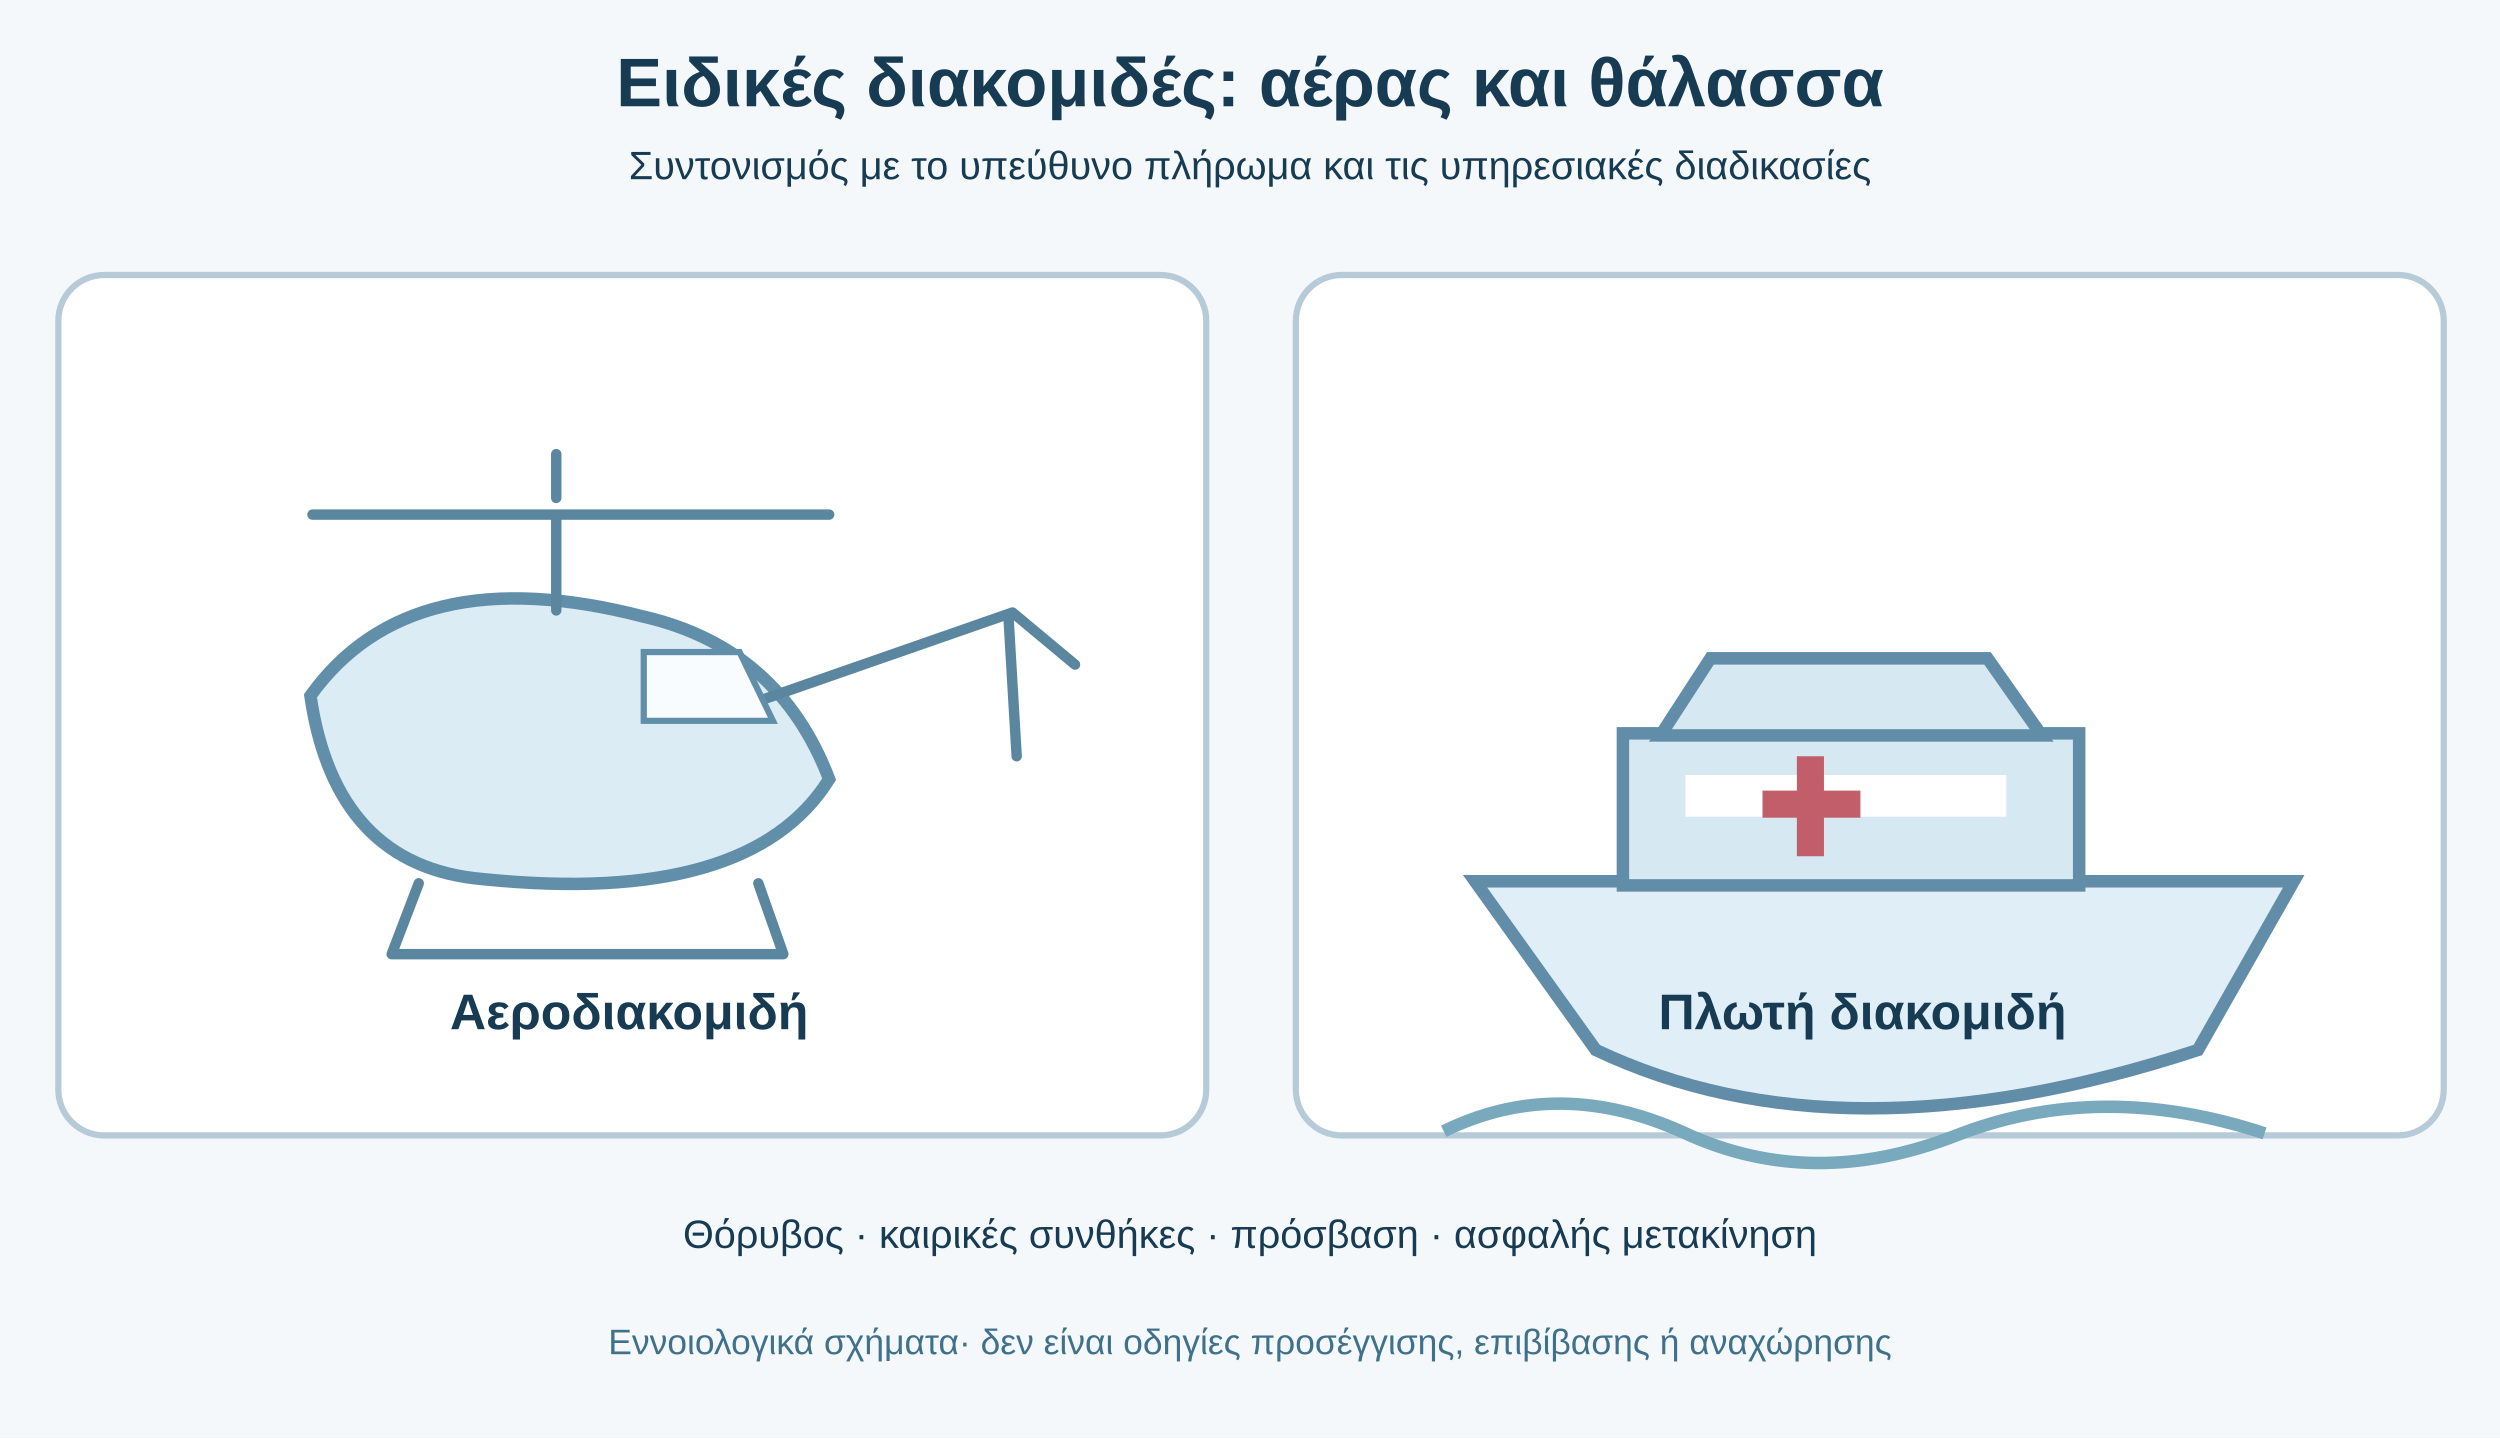
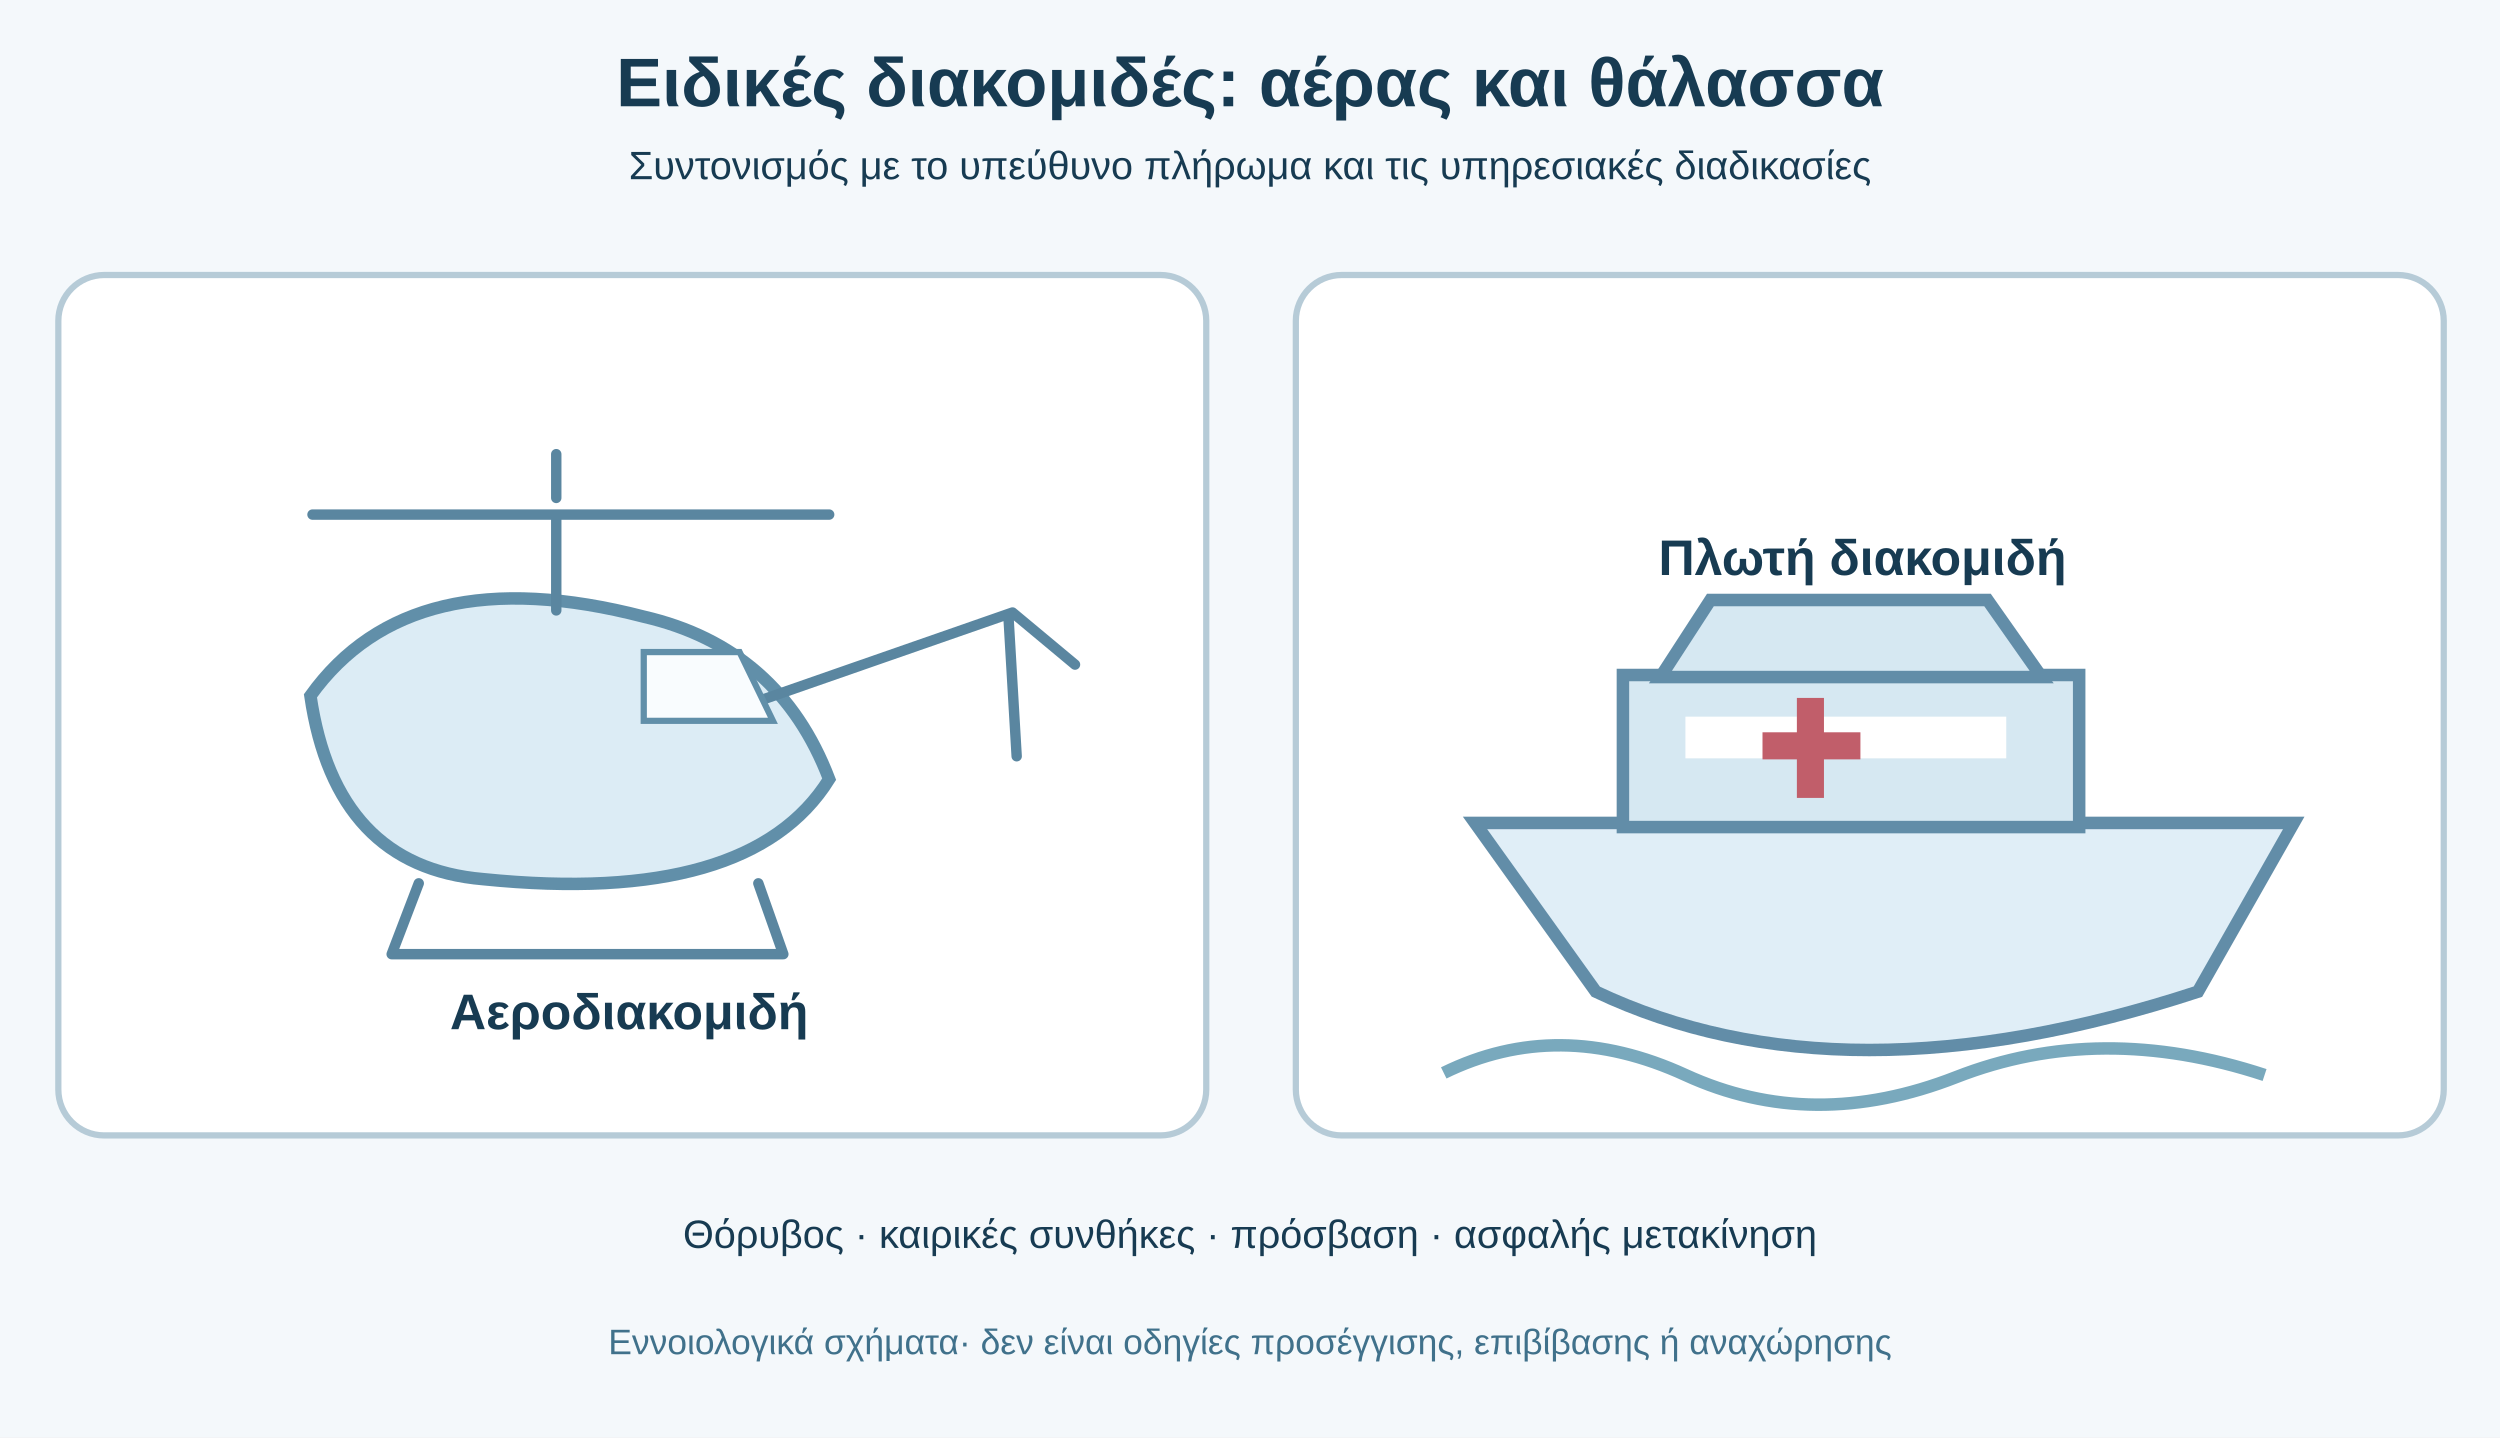
<svg xmlns="http://www.w3.org/2000/svg" viewBox="0 0 1200 690" role="img" aria-labelledby="title desc">
  <rect width="1200" height="690" fill="#f4f8fb" />
  <style>text{font-family:Arial,'DejaVu Sans',sans-serif;fill:#173b52}.h{font-size:33px;font-weight:700}.t{font-size:24px;font-weight:700}.s{font-size:19px}.en{font-size:17px;fill:#40718b}.path{stroke:#5a86a0;stroke-width:5;fill:none;stroke-linecap:round;stroke-linejoin:round}.panel{fill:#fff;stroke:#b6cbd7;stroke-width:3}</style>
  <text x="600" y="51" class="h" text-anchor="middle">Ειδικές διακομιδές: αέρας και θάλασσα</text>
  <text x="600" y="86" class="s" text-anchor="middle">Συντονισμός με το υπεύθυνο πλήρωμα και τις υπηρεσιακές διαδικασίες</text>
  <rect x="28" y="132" width="551" height="413" rx="22" class="panel" />
  <rect x="622" y="132" width="551" height="413" rx="22" class="panel" />
  <g transform="translate(77 208)">
    <path d="M72 126Q120 59 232 88Q297 103 321 166Q283 227 155 214Q84 208 72 126Z" fill="#dcecf5" stroke="#618fa9" stroke-width="6" />
    <path d="M277 132L409 86M409 86L439 111M407 87L411 155" class="path" />
    <path d="M190 85V41M73 39H321M190 31V10" class="path" stroke-width="9" />
    <path d="M124 216L111 250H299L287 216" class="path" />
    <path d="M232 105H278L294 138H232Z" fill="#f9fcfe" stroke="#618fa9" stroke-width="3" />
  </g>
  <text x="302" y="494" text-anchor="middle" class="t">Αεροδιακομιδή</text>
-   <g transform="translate(690 218)">
+   <g transform="translate(690 190)">
    <path d="M18 205H411L365 286Q194 342 76 286Z" fill="#e0eef7" stroke="#628da8" stroke-width="6" />
    <path d="M89 134H308V207H89Z" fill="#d6e8f2" stroke="#628da8" stroke-width="6" />
    <path d="M131 98H264L290 135H107Z" fill="#d6e8f2" stroke="#628da8" stroke-width="6" />
    <path d="M119 164H273" stroke="#fff" stroke-width="20" />
    <path d="M179 145V193M156 168H203" stroke="#c15e6a" stroke-width="13" />
    <path d="M3 325Q58 298 119 326T249 327T397 326" stroke="#79a9bd" stroke-width="6" fill="none" />
  </g>
-   <text x="894" y="494" text-anchor="middle" class="t">Πλωτή διακομιδή</text>
+   <text x="894" y="276" text-anchor="middle" class="t">Πλωτή διακομιδή</text>
  <text x="600" y="599" text-anchor="middle" class="s">Θόρυβος · καιρικές συνθήκες · πρόσβαση · ασφαλής μετακίνηση</text>
  <text x="600" y="650" text-anchor="middle" class="en">Εννοιολογικά σχήματα· δεν είναι οδηγίες προσέγγισης, επιβίβασης ή αναχώρησης</text>
</svg>
